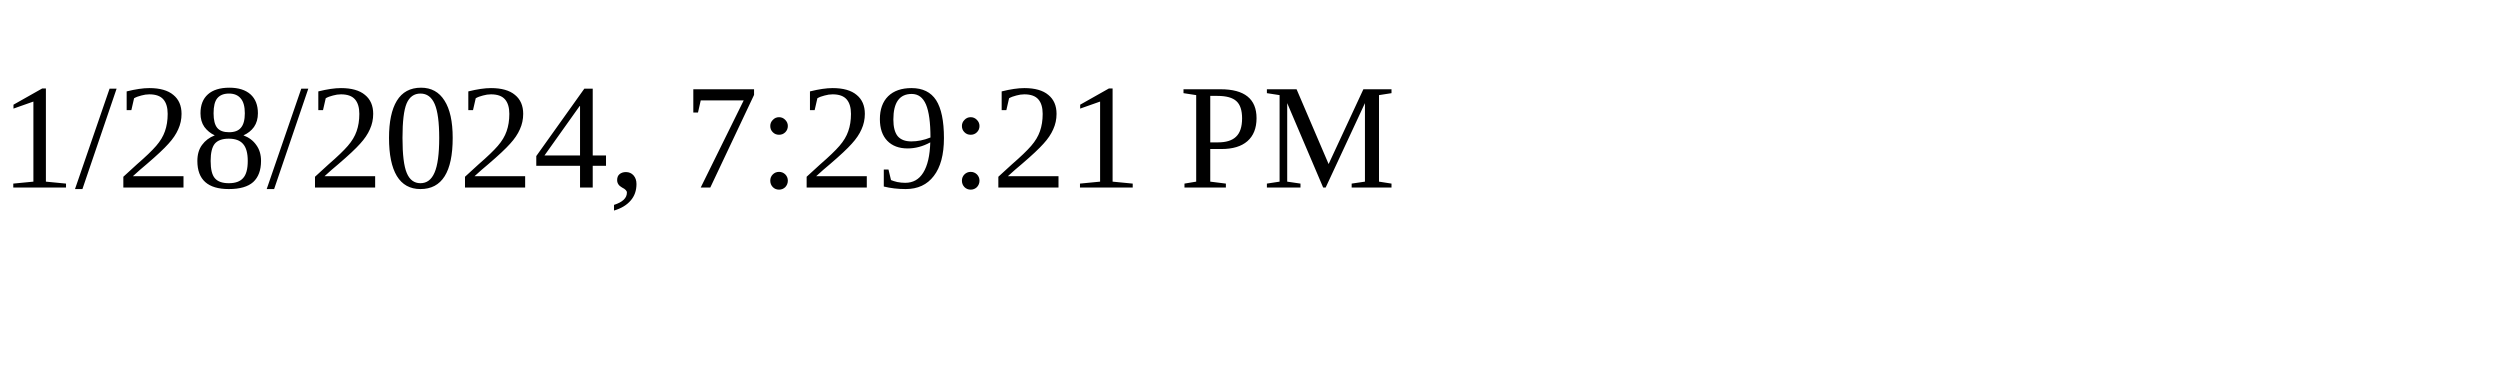
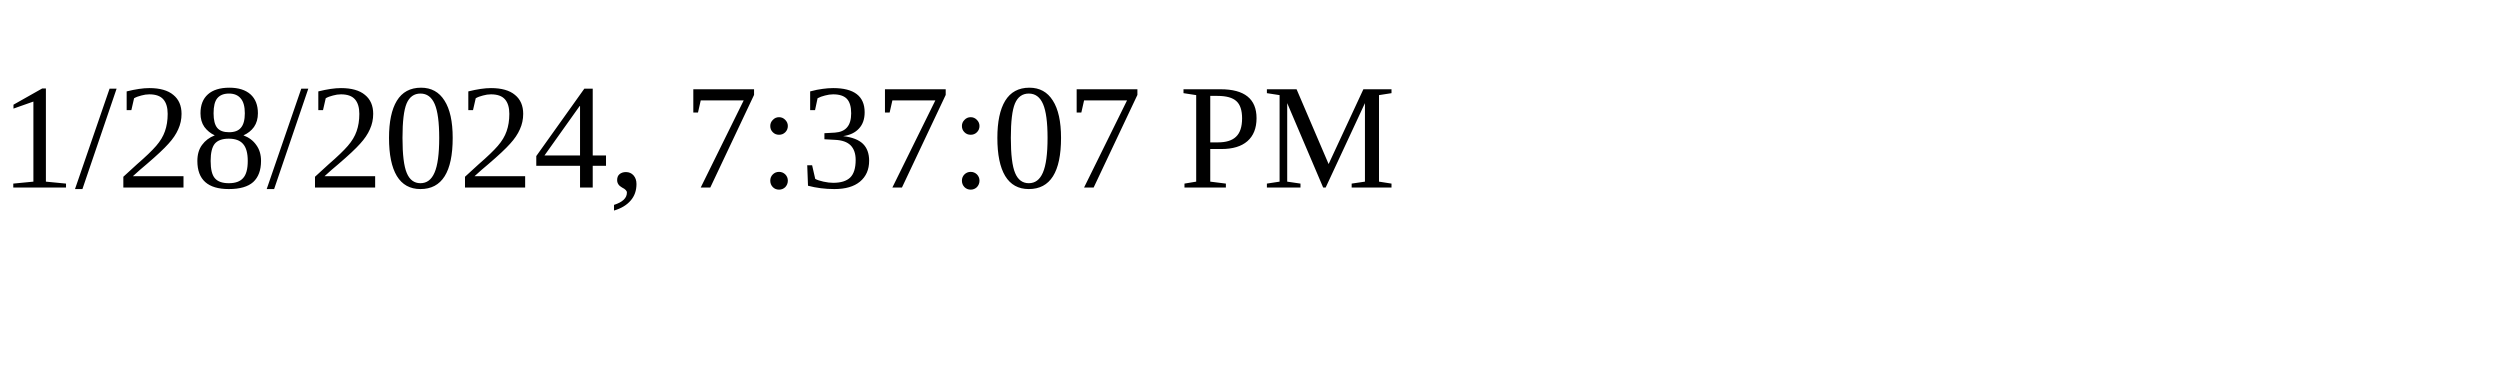
<svg xmlns="http://www.w3.org/2000/svg" height="30" width="200">
-   <text x="0" y="15">1/28/2024, 7:29:21 PM</text>
+   <text x="0" y="15">1/28/2024, 7:37:07 PM</text>
</svg>
